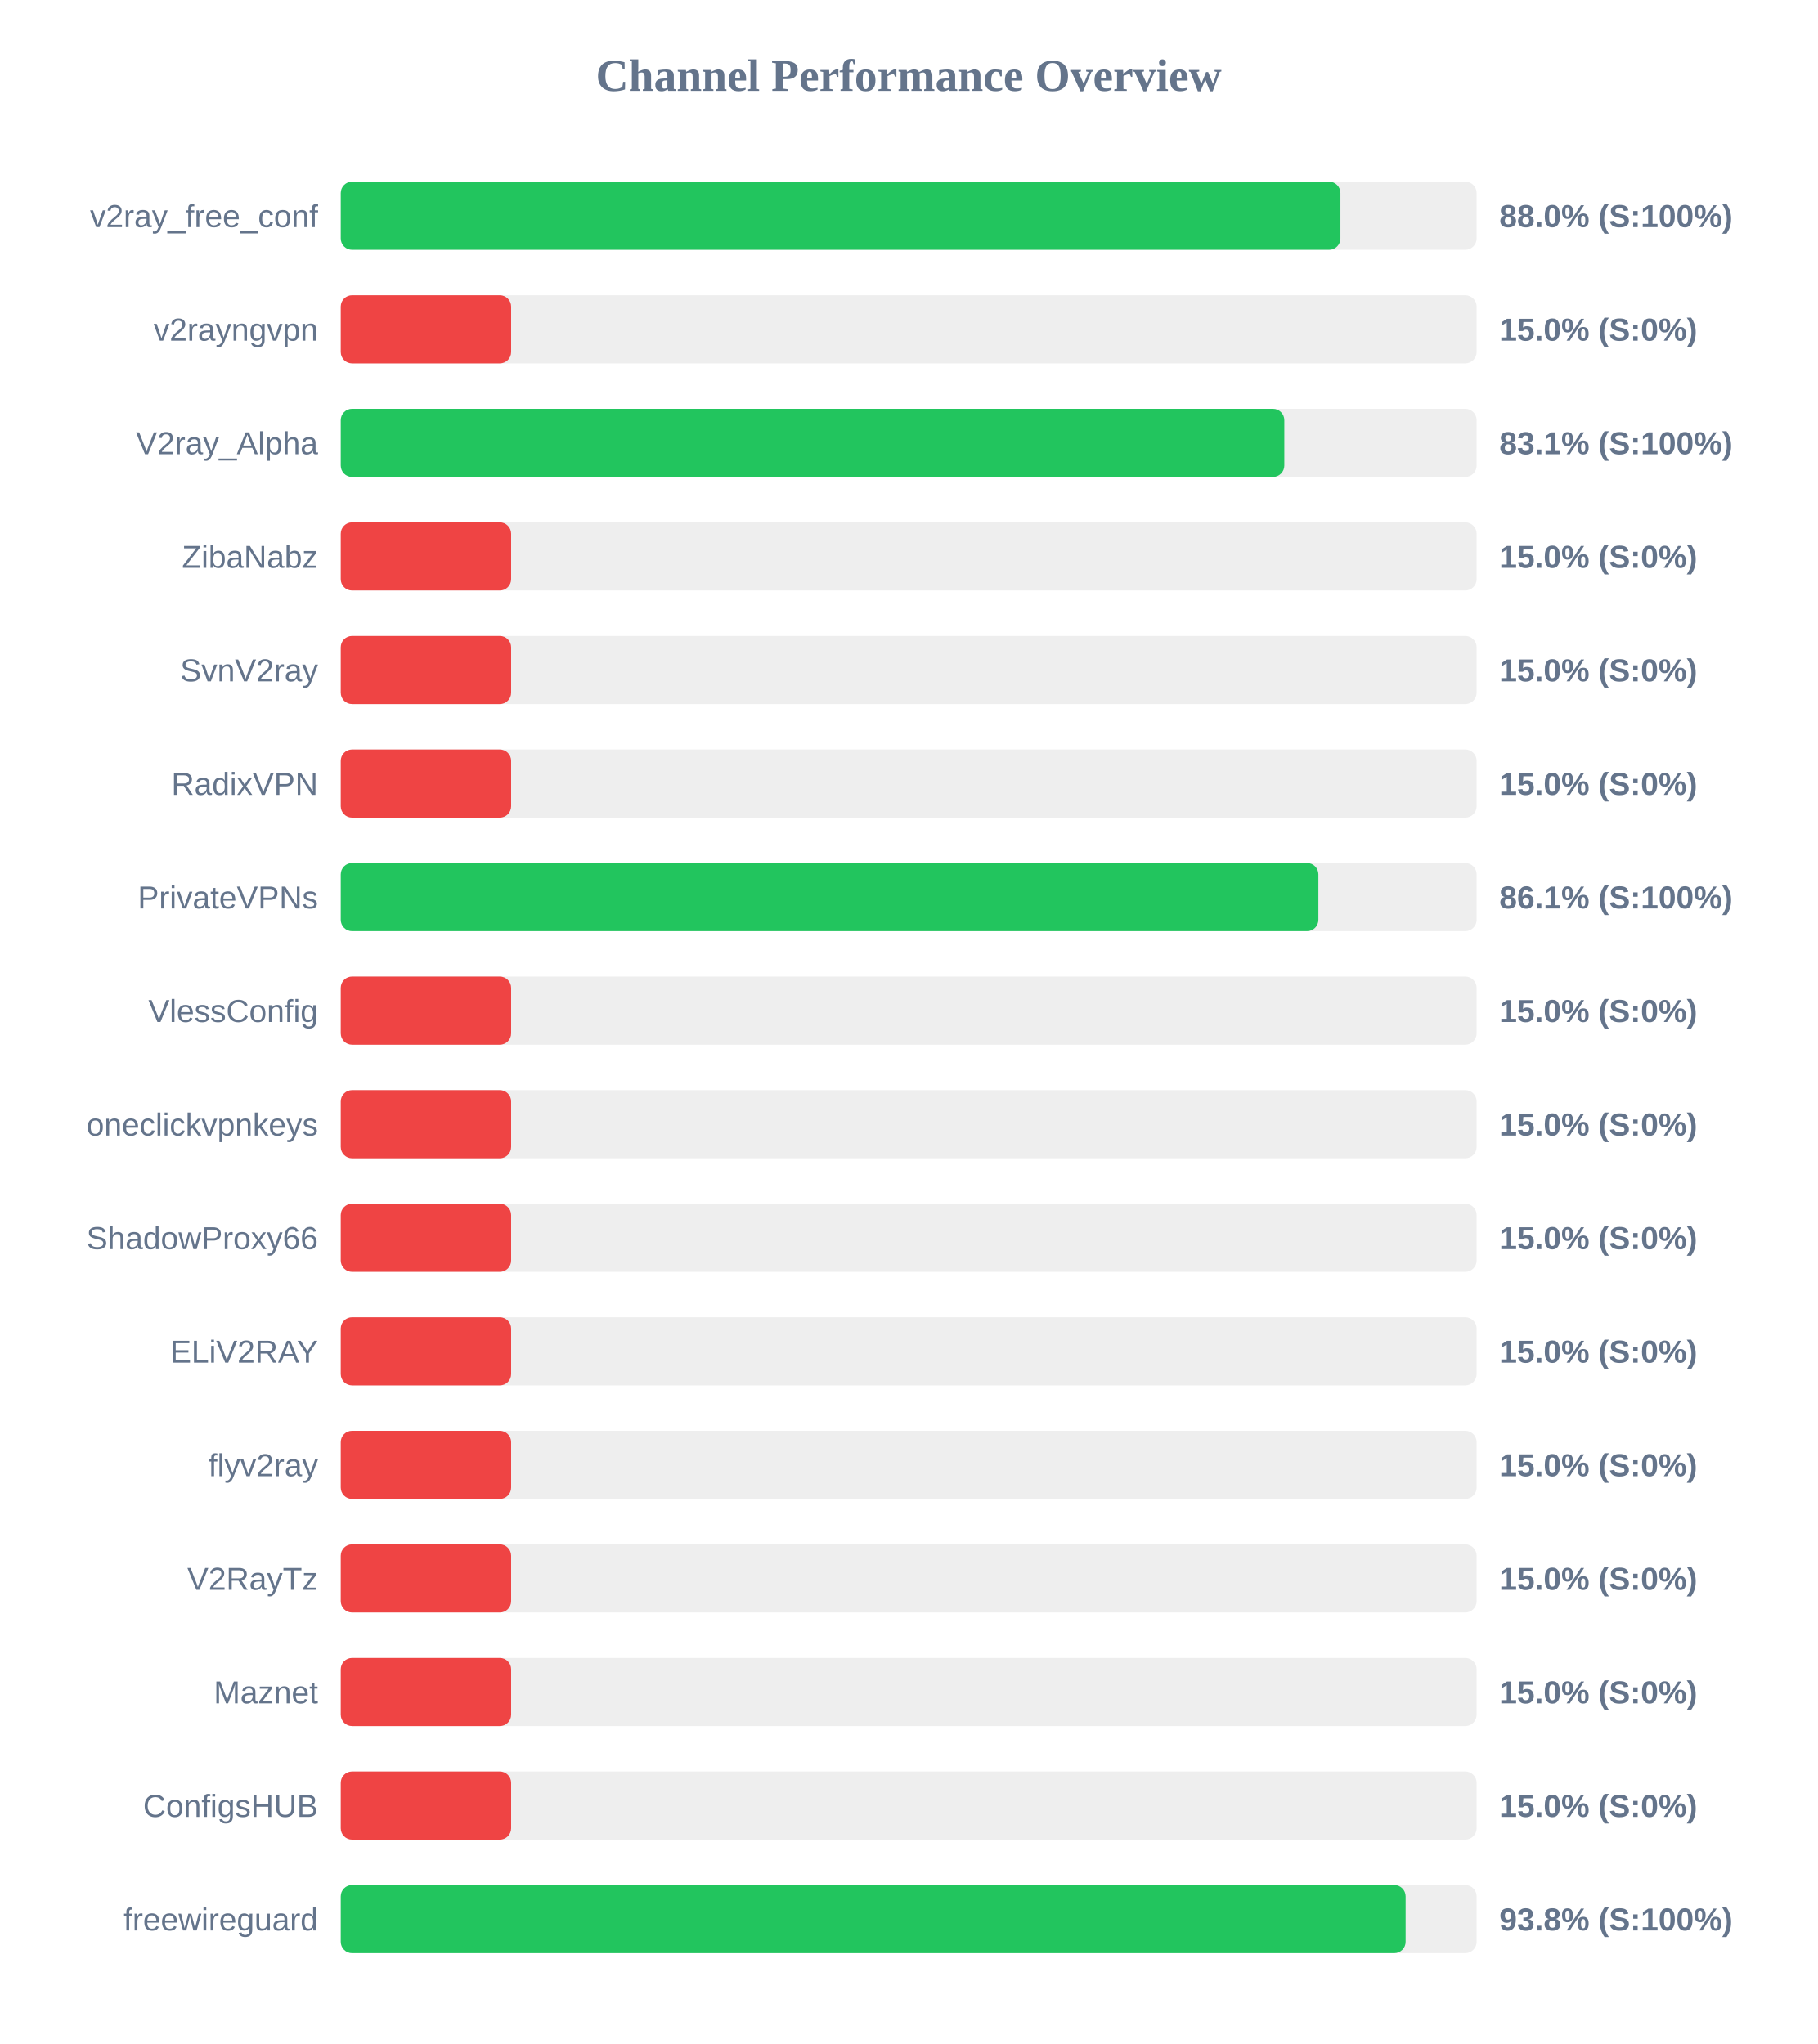
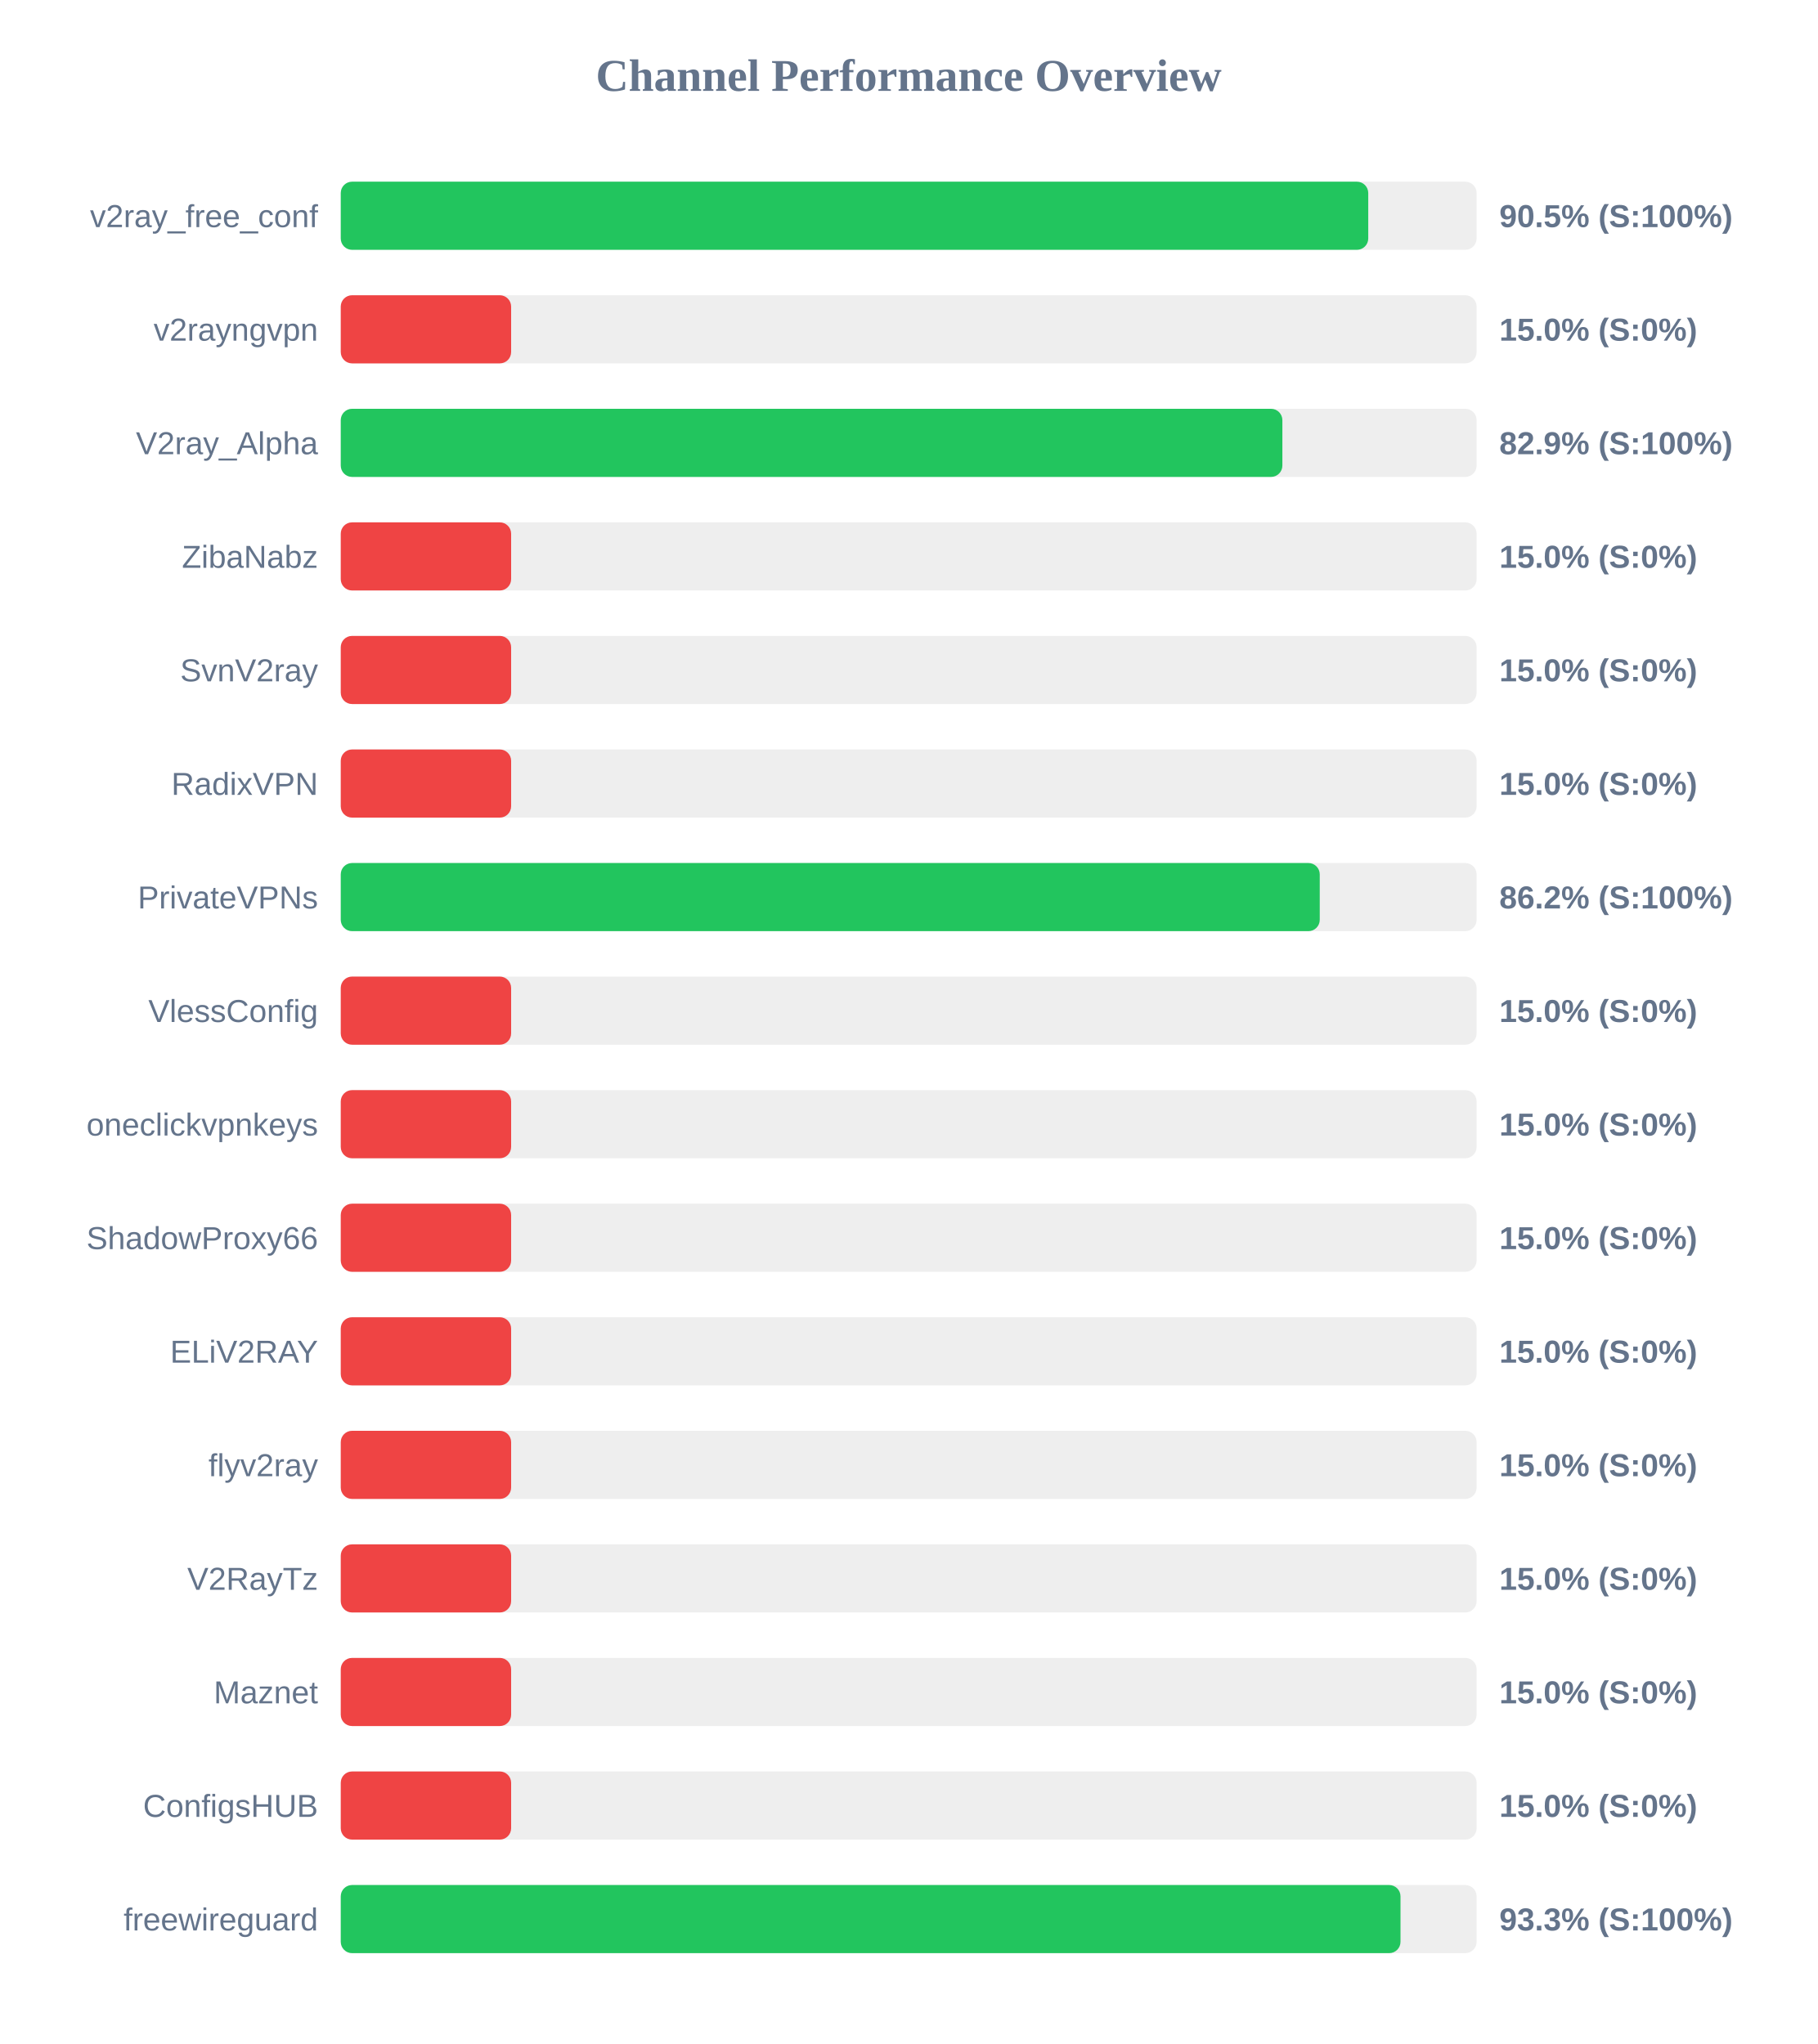
<svg xmlns="http://www.w3.org/2000/svg" width="800" height="900" version="1.1">
  <style>
        .row { font: 14px Arial; fill: #64748b; }
        .score { font: bold 14px Arial; fill: #64748b; }
    </style>
  <text x="400" y="40" text-anchor="middle" font-size="20px" font-weight="bold" fill="#64748b">Channel Performance Overview</text>
  <rect x="150" y="80" width="500" height="30" fill="#eee" rx="5" />
-   <rect x="150" y="80" width="440.05" height="30" fill="#22c55e" rx="5" />
+   <rect x="150" y="80" width="452.3" height="30" fill="#22c55e" rx="5" />
  <text x="140" y="100" text-anchor="end" class="row">v2ray_free_conf</text>
-   <text x="660" y="100" text-anchor="start" class="score">88.0% (S:100%)</text>
+   <text x="660" y="100" text-anchor="start" class="score">90.5% (S:100%)</text>
  <rect x="150" y="130" width="500" height="30" fill="#eee" rx="5" />
  <rect x="150" y="130" width="75.0" height="30" fill="#ef4444" rx="5" />
  <text x="140" y="150" text-anchor="end" class="row">v2rayngvpn</text>
  <text x="660" y="150" text-anchor="start" class="score">15.0% (S:0%)</text>
  <rect x="150" y="180" width="500" height="30" fill="#eee" rx="5" />
-   <rect x="150" y="180" width="415.35" height="30" fill="#22c55e" rx="5" />
+   <rect x="150" y="180" width="414.5" height="30" fill="#22c55e" rx="5" />
  <text x="140" y="200" text-anchor="end" class="row">V2ray_Alpha</text>
-   <text x="660" y="200" text-anchor="start" class="score">83.1% (S:100%)</text>
+   <text x="660" y="200" text-anchor="start" class="score">82.9% (S:100%)</text>
  <rect x="150" y="230" width="500" height="30" fill="#eee" rx="5" />
  <rect x="150" y="230" width="75.0" height="30" fill="#ef4444" rx="5" />
  <text x="140" y="250" text-anchor="end" class="row">ZibaNabz</text>
  <text x="660" y="250" text-anchor="start" class="score">15.0% (S:0%)</text>
  <rect x="150" y="280" width="500" height="30" fill="#eee" rx="5" />
  <rect x="150" y="280" width="75.0" height="30" fill="#ef4444" rx="5" />
  <text x="140" y="300" text-anchor="end" class="row">SvnV2ray</text>
  <text x="660" y="300" text-anchor="start" class="score">15.0% (S:0%)</text>
  <rect x="150" y="330" width="500" height="30" fill="#eee" rx="5" />
  <rect x="150" y="330" width="75.0" height="30" fill="#ef4444" rx="5" />
  <text x="140" y="350" text-anchor="end" class="row">RadixVPN</text>
  <text x="660" y="350" text-anchor="start" class="score">15.0% (S:0%)</text>
  <rect x="150" y="380" width="500" height="30" fill="#eee" rx="5" />
-   <rect x="150" y="380" width="430.35" height="30" fill="#22c55e" rx="5" />
+   <rect x="150" y="380" width="430.95" height="30" fill="#22c55e" rx="5" />
  <text x="140" y="400" text-anchor="end" class="row">PrivateVPNs</text>
-   <text x="660" y="400" text-anchor="start" class="score">86.1% (S:100%)</text>
+   <text x="660" y="400" text-anchor="start" class="score">86.2% (S:100%)</text>
  <rect x="150" y="430" width="500" height="30" fill="#eee" rx="5" />
  <rect x="150" y="430" width="75.0" height="30" fill="#ef4444" rx="5" />
  <text x="140" y="450" text-anchor="end" class="row">VlessConfig</text>
  <text x="660" y="450" text-anchor="start" class="score">15.0% (S:0%)</text>
  <rect x="150" y="480" width="500" height="30" fill="#eee" rx="5" />
  <rect x="150" y="480" width="75.0" height="30" fill="#ef4444" rx="5" />
  <text x="140" y="500" text-anchor="end" class="row">oneclickvpnkeys</text>
  <text x="660" y="500" text-anchor="start" class="score">15.0% (S:0%)</text>
  <rect x="150" y="530" width="500" height="30" fill="#eee" rx="5" />
  <rect x="150" y="530" width="75.0" height="30" fill="#ef4444" rx="5" />
  <text x="140" y="550" text-anchor="end" class="row">ShadowProxy66</text>
  <text x="660" y="550" text-anchor="start" class="score">15.0% (S:0%)</text>
  <rect x="150" y="580" width="500" height="30" fill="#eee" rx="5" />
  <rect x="150" y="580" width="75.0" height="30" fill="#ef4444" rx="5" />
  <text x="140" y="600" text-anchor="end" class="row">ELiV2RAY</text>
  <text x="660" y="600" text-anchor="start" class="score">15.0% (S:0%)</text>
  <rect x="150" y="630" width="500" height="30" fill="#eee" rx="5" />
  <rect x="150" y="630" width="75.0" height="30" fill="#ef4444" rx="5" />
  <text x="140" y="650" text-anchor="end" class="row">flyv2ray</text>
  <text x="660" y="650" text-anchor="start" class="score">15.0% (S:0%)</text>
  <rect x="150" y="680" width="500" height="30" fill="#eee" rx="5" />
  <rect x="150" y="680" width="75.0" height="30" fill="#ef4444" rx="5" />
  <text x="140" y="700" text-anchor="end" class="row">V2RayTz</text>
  <text x="660" y="700" text-anchor="start" class="score">15.0% (S:0%)</text>
  <rect x="150" y="730" width="500" height="30" fill="#eee" rx="5" />
  <rect x="150" y="730" width="75.0" height="30" fill="#ef4444" rx="5" />
  <text x="140" y="750" text-anchor="end" class="row">Maznet</text>
  <text x="660" y="750" text-anchor="start" class="score">15.0% (S:0%)</text>
  <rect x="150" y="780" width="500" height="30" fill="#eee" rx="5" />
  <rect x="150" y="780" width="75.0" height="30" fill="#ef4444" rx="5" />
  <text x="140" y="800" text-anchor="end" class="row">ConfigsHUB</text>
  <text x="660" y="800" text-anchor="start" class="score">15.0% (S:0%)</text>
  <rect x="150" y="830" width="500" height="30" fill="#eee" rx="5" />
-   <rect x="150" y="830" width="468.75" height="30" fill="#22c55e" rx="5" />
+   <rect x="150" y="830" width="466.5" height="30" fill="#22c55e" rx="5" />
  <text x="140" y="850" text-anchor="end" class="row">freewireguard</text>
-   <text x="660" y="850" text-anchor="start" class="score">93.8% (S:100%)</text>
+   <text x="660" y="850" text-anchor="start" class="score">93.3% (S:100%)</text>
</svg>
